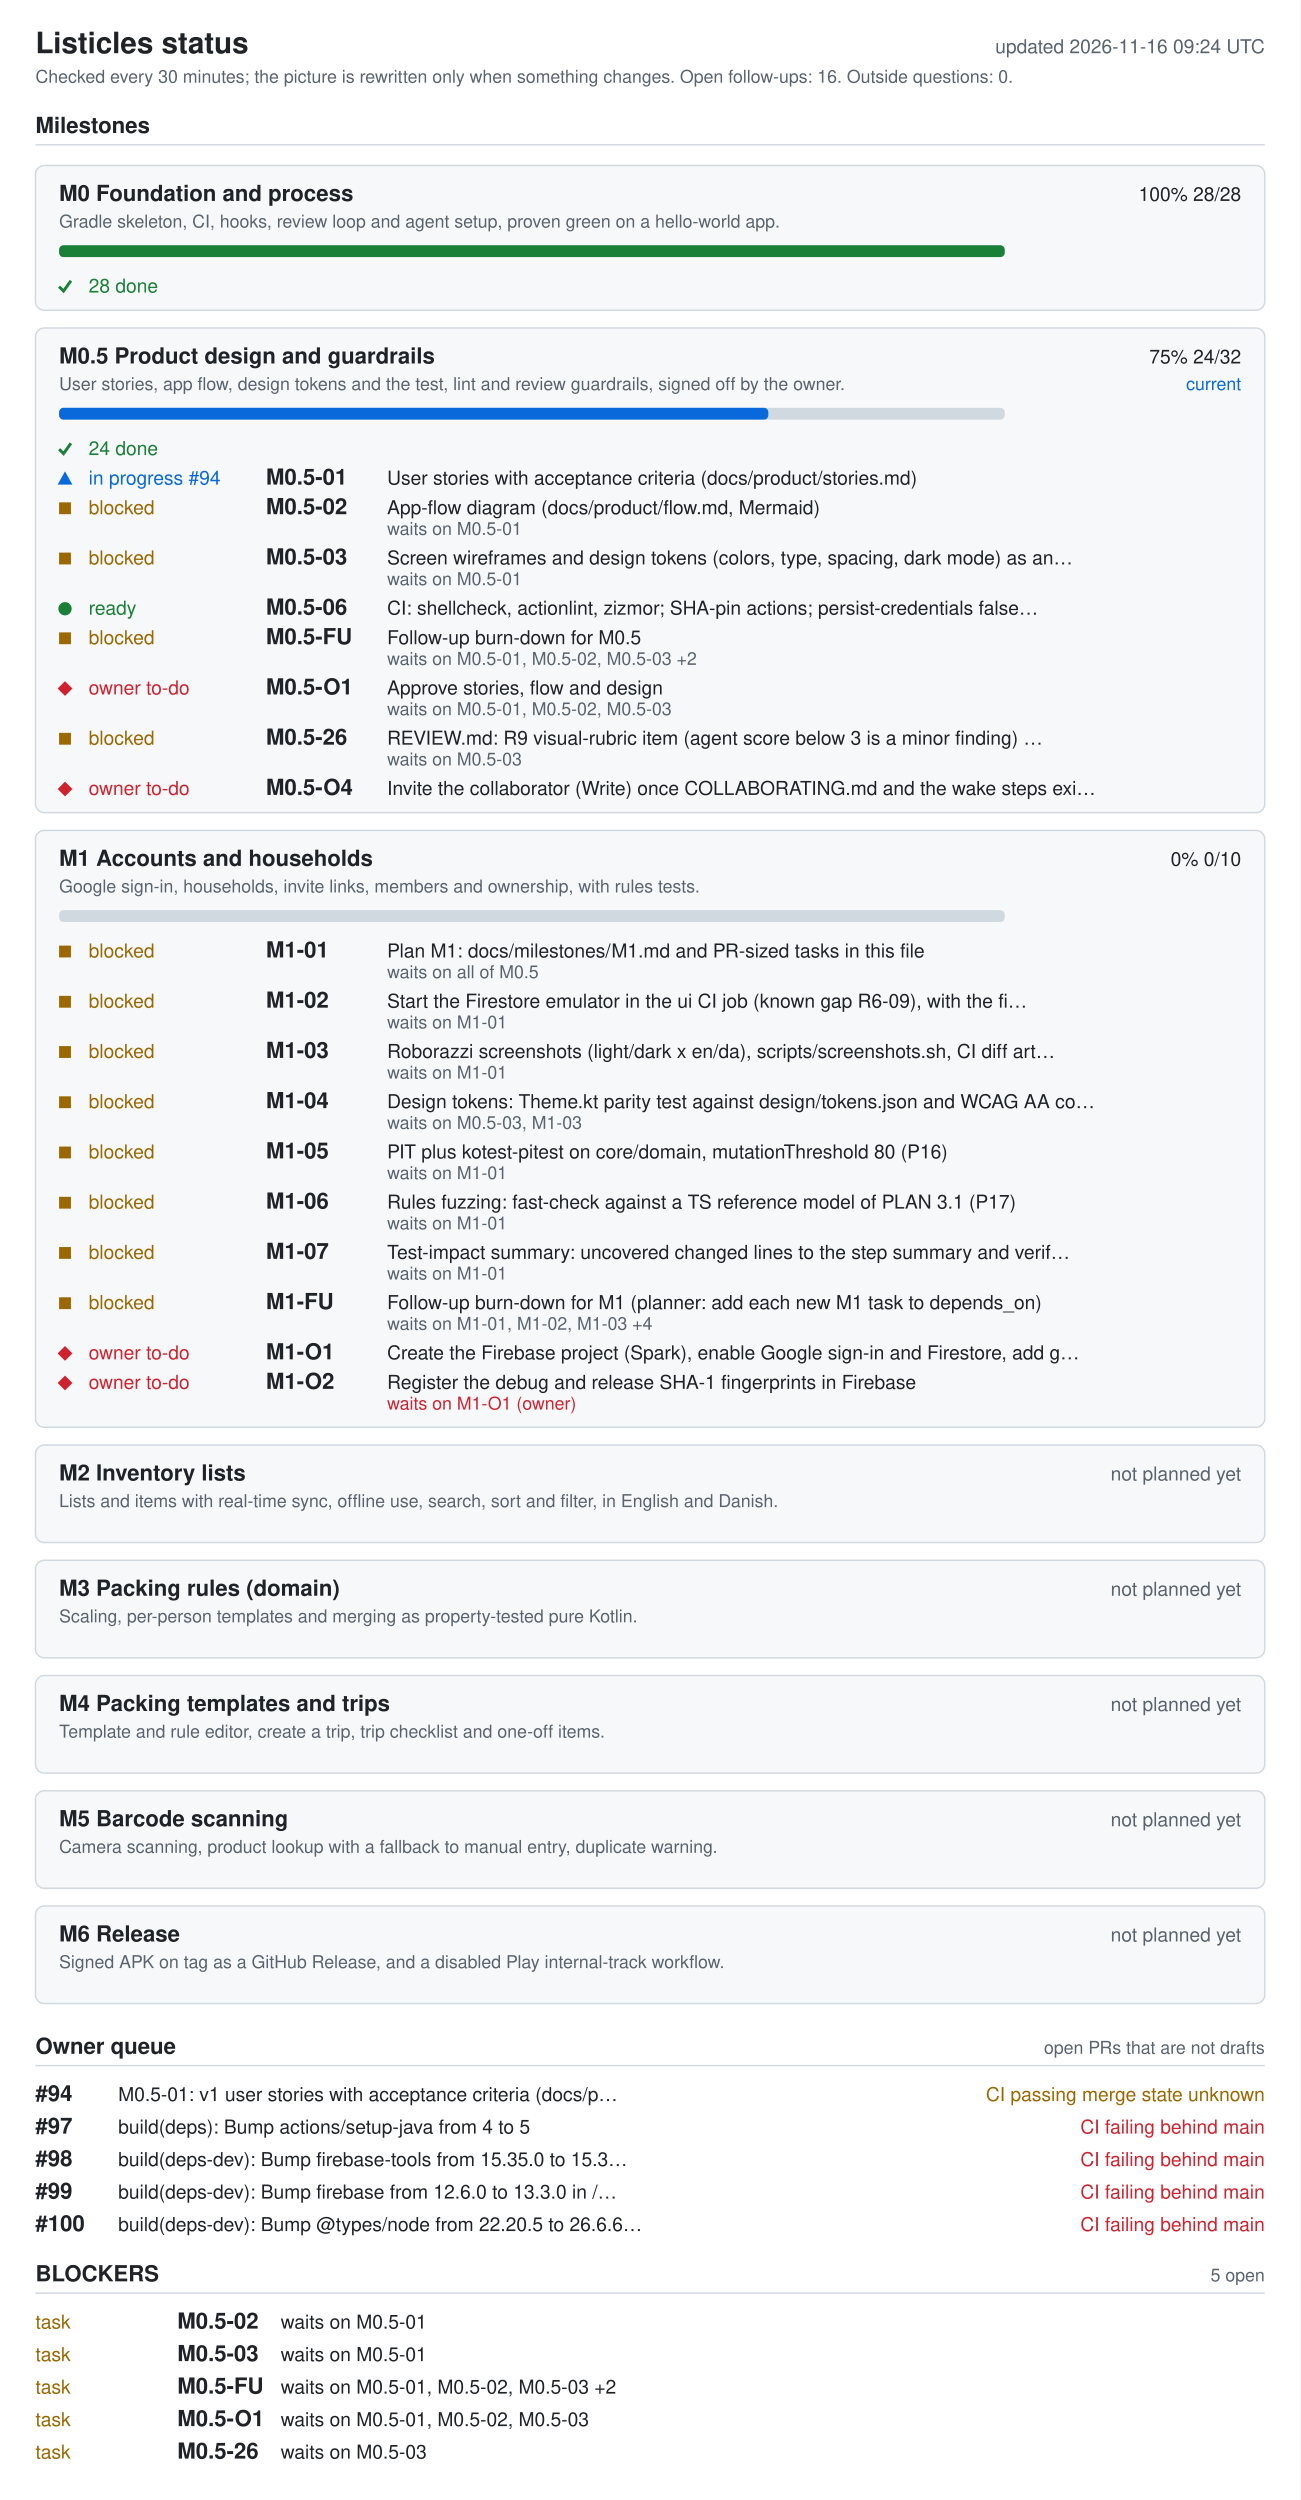
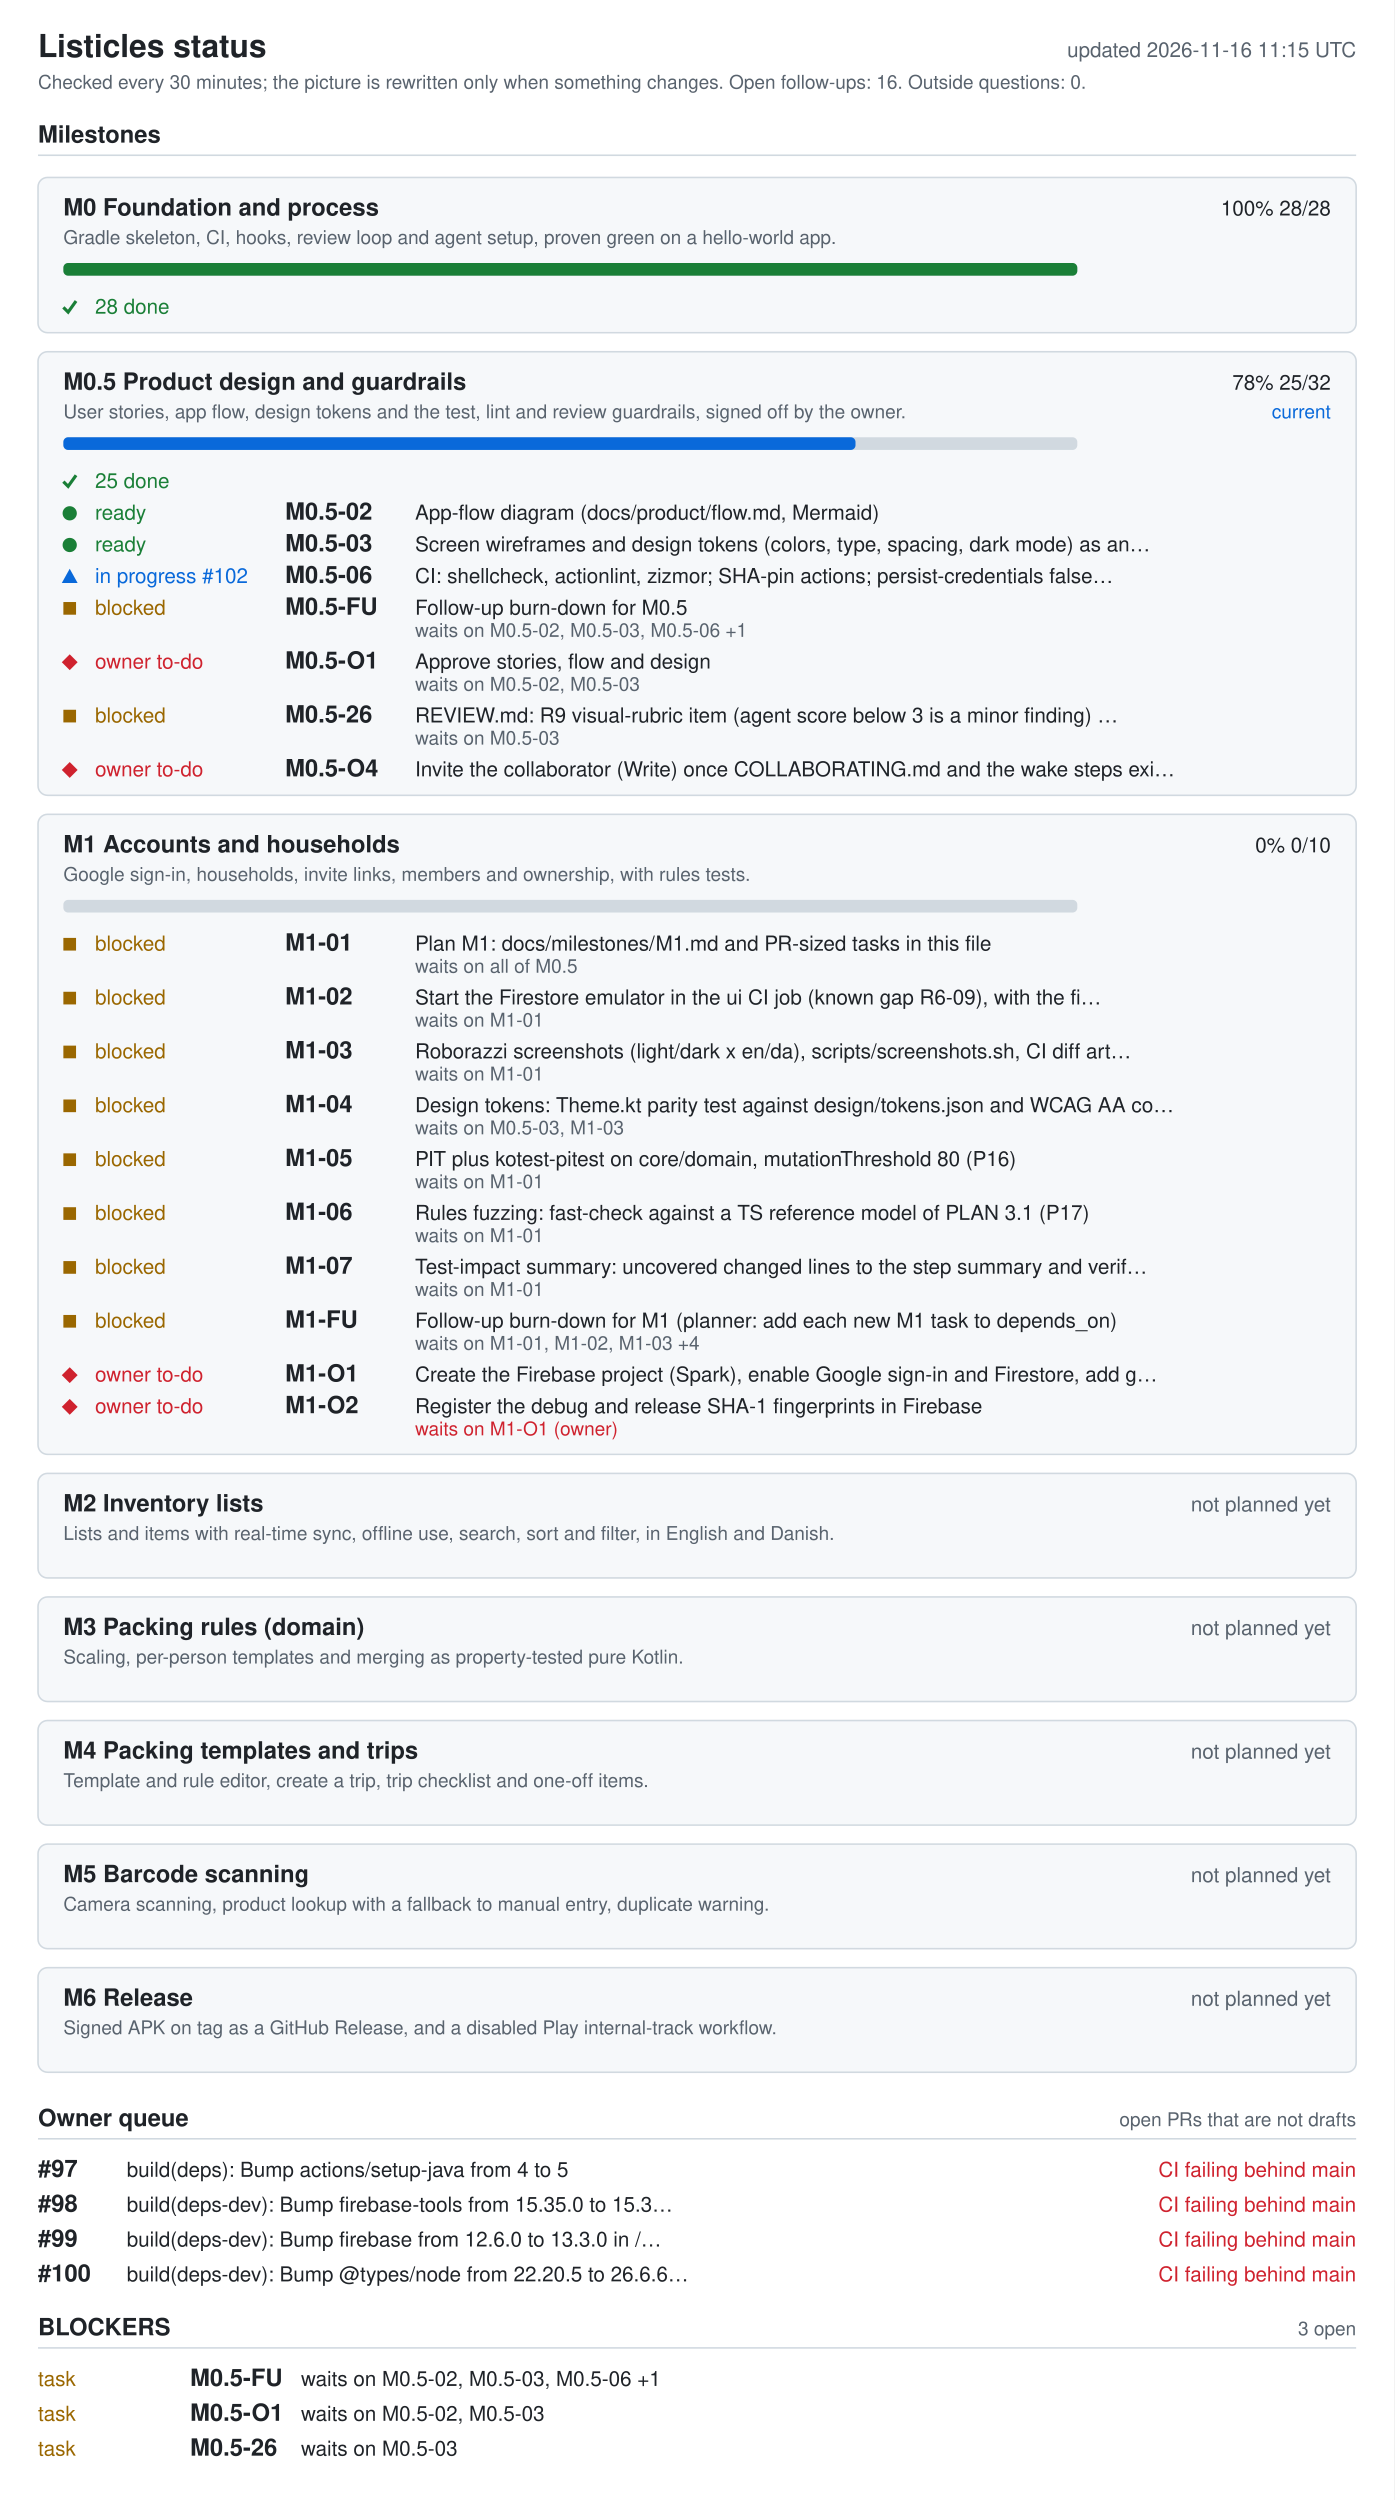
- <svg xmlns="http://www.w3.org/2000/svg" width="880" height="1692" viewBox="0 0 880 1692" role="img" aria-labelledby="ti de">
+ <svg xmlns="http://www.w3.org/2000/svg" width="880" height="1578" viewBox="0 0 880 1578" role="img" aria-labelledby="ti de">
  <style>.bg{fill:#fff}.card{fill:#f6f8fa}rect.card{stroke:#d1d9e0}.tick{stroke:#1a7f37;fill:none;stroke-width:2}.fg{fill:#1f2328}.muted{fill:#59636e}.track{fill:#d1d9e0}.bar{fill:#0969da}.full{fill:#1a7f37}.ok{fill:#1a7f37}.info{fill:#0969da}.warn{fill:#9a6700}.bad{fill:#cf222e}.rule{stroke:#d1d9e0}text{font-family:-apple-system,BlinkMacSystemFont,'Segoe UI',Helvetica,Arial,sans-serif;font-size:13px}.h{font-size:15px;font-weight:600}.t{font-size:20px;font-weight:600}.s{font-size:12px}@media (prefers-color-scheme: dark){.bg{fill:#0d1117}.card{fill:#161b22}rect.card{stroke:#30363d}.tick{stroke:#3fb950}.fg{fill:#e6edf3}.muted{fill:#9198a1}.track{fill:#30363d}.bar{fill:#4493f8}.full{fill:#3fb950}.ok{fill:#3fb950}.info{fill:#4493f8}.warn{fill:#d29922}.bad{fill:#f85149}.rule{stroke:#30363d}}</style>
-   <rect width="880" height="1692" class="bg" />
+   <rect width="880" height="1578" class="bg" />
  <text x="24" y="36" class="fg t">Listicles status</text>
-   <text x="856" y="36" class="muted" text-anchor="end" id="generated">updated 2026-11-16 09:24 UTC</text>
+   <text x="856" y="36" class="muted" text-anchor="end" id="generated">updated 2026-11-16 11:15 UTC</text>
  <text x="24" y="56" class="muted s">Checked every 30 minutes; the picture is rewritten only when something changes. Open follow-ups: 16. Outside questions: 0.</text>
  <text x="24" y="90" class="fg h">Milestones</text>
  <line x1="24" y1="98" x2="856" y2="98" class="rule" />
  <rect x="24" y="112" width="832" height="98" rx="6" class="card" />
  <text x="40" y="136" class="fg h">M0 Foundation and process</text>
  <text x="840" y="136" class="fg" text-anchor="end">100%  28/28</text>
  <text x="40" y="154" class="muted s">Gradle skeleton, CI, hooks, review loop and agent setup, proven green on a hello-world app.</text>
  <rect x="40" y="166" width="640" height="8" rx="3" class="track" />
  <rect x="40" y="166" width="640" height="8" rx="3" class="full" />
  <polyline points="40,194 43,197 48,190" class="tick mk-done" />
  <text x="60" y="198" class="ok">28 done</text>
-   <rect x="24" y="222" width="832" height="328" rx="6" class="card" />
+   <rect x="24" y="222" width="832" height="280" rx="6" class="card" />
  <text x="40" y="246" class="fg h">M0.5 Product design and guardrails</text>
-   <text x="840" y="246" class="fg" text-anchor="end">75%  24/32</text>
+   <text x="840" y="246" class="fg" text-anchor="end">78%  25/32</text>
  <text x="840" y="264" class="info s" text-anchor="end">current</text>
  <text x="40" y="264" class="muted s">User stories, app flow, design tokens and the test, lint and review guardrails, signed off by the owner.</text>
  <rect x="40" y="276" width="640" height="8" rx="3" class="track" />
-   <rect x="40" y="276" width="480" height="8" rx="3" class="bar" />
+   <rect x="40" y="276" width="500" height="8" rx="3" class="bar" />
  <polyline points="40,304 43,307 48,300" class="tick mk-done" />
-   <text x="60" y="308" class="ok">24 done</text>
-   <polygon points="39,328 49,328 44,319" class="info mk-progress" />
-   <text x="60" y="328" class="info">in progress #94</text>
-   <text x="180" y="328" class="fg h">M0.5-01</text>
-   <text x="262" y="328" class="fg">User stories with acceptance criteria (docs/product/stories.md)</text>
-   <rect x="40" y="340" width="8" height="8" class="warn mk-blocked" />
-   <text x="60" y="348" class="warn">blocked</text>
-   <text x="180" y="348" class="fg h">M0.5-02</text>
-   <text x="262" y="348" class="fg">App-flow diagram (docs/product/flow.md, Mermaid)</text>
-   <text x="262" y="362" class="muted s">waits on M0.5-01</text>
-   <rect x="40" y="374" width="8" height="8" class="warn mk-blocked" />
-   <text x="60" y="382" class="warn">blocked</text>
-   <text x="180" y="382" class="fg h">M0.5-03</text>
-   <text x="262" y="382" class="fg">Screen wireframes and design tokens (colors, type, spacing, dark mode) as an…</text>
-   <text x="262" y="396" class="muted s">waits on M0.5-01</text>
-   <circle cx="44" cy="412" r="4.5" class="ok mk-ready" />
-   <text x="60" y="416" class="ok">ready</text>
-   <text x="180" y="416" class="fg h">M0.5-06</text>
-   <text x="262" y="416" class="fg">CI: shellcheck, actionlint, zizmor; SHA-pin actions; persist-credentials false…</text>
-   <rect x="40" y="428" width="8" height="8" class="warn mk-blocked" />
-   <text x="60" y="436" class="warn">blocked</text>
-   <text x="180" y="436" class="fg h">M0.5-FU</text>
-   <text x="262" y="436" class="fg">Follow-up burn-down for M0.5</text>
-   <text x="262" y="450" class="muted s">waits on M0.5-01, M0.5-02, M0.5-03 +2</text>
-   <polygon points="39,466 44,461 49,466 44,471" class="bad mk-owner" />
-   <text x="60" y="470" class="bad">owner to-do</text>
-   <text x="180" y="470" class="fg h">M0.5-O1</text>
-   <text x="262" y="470" class="fg">Approve stories, flow and design</text>
-   <text x="262" y="484" class="muted s">waits on M0.5-01, M0.5-02, M0.5-03</text>
-   <rect x="40" y="496" width="8" height="8" class="warn mk-blocked" />
-   <text x="60" y="504" class="warn">blocked</text>
-   <text x="180" y="504" class="fg h">M0.5-26</text>
-   <text x="262" y="504" class="fg">REVIEW.md: R9 visual-rubric item (agent score below 3 is a minor finding) …</text>
-   <text x="262" y="518" class="muted s">waits on M0.5-03</text>
-   <polygon points="39,534 44,529 49,534 44,539" class="bad mk-owner" />
-   <text x="60" y="538" class="bad">owner to-do</text>
-   <text x="180" y="538" class="fg h">M0.5-O4</text>
-   <text x="262" y="538" class="fg">Invite the collaborator (Write) once COLLABORATING.md and the wake steps exi…</text>
-   <rect x="24" y="562" width="832" height="404" rx="6" class="card" />
-   <text x="40" y="586" class="fg h">M1 Accounts and households</text>
-   <text x="840" y="586" class="fg" text-anchor="end">0%  0/10</text>
-   <text x="40" y="604" class="muted s">Google sign-in, households, invite links, members and ownership, with rules tests.</text>
-   <rect x="40" y="616" width="640" height="8" rx="3" class="track" />
-   <rect x="40" y="640" width="8" height="8" class="warn mk-blocked" />
-   <text x="60" y="648" class="warn">blocked</text>
-   <text x="180" y="648" class="fg h">M1-01</text>
-   <text x="262" y="648" class="fg">Plan M1: docs/milestones/M1.md and PR-sized tasks in this file</text>
-   <text x="262" y="662" class="muted s">waits on all of M0.5</text>
-   <rect x="40" y="674" width="8" height="8" class="warn mk-blocked" />
-   <text x="60" y="682" class="warn">blocked</text>
-   <text x="180" y="682" class="fg h">M1-02</text>
-   <text x="262" y="682" class="fg">Start the Firestore emulator in the ui CI job (known gap R6-09), with the fi…</text>
-   <text x="262" y="696" class="muted s">waits on M1-01</text>
-   <rect x="40" y="708" width="8" height="8" class="warn mk-blocked" />
-   <text x="60" y="716" class="warn">blocked</text>
-   <text x="180" y="716" class="fg h">M1-03</text>
-   <text x="262" y="716" class="fg">Roborazzi screenshots (light/dark x en/da), scripts/screenshots.sh, CI diff art…</text>
-   <text x="262" y="730" class="muted s">waits on M1-01</text>
-   <rect x="40" y="742" width="8" height="8" class="warn mk-blocked" />
-   <text x="60" y="750" class="warn">blocked</text>
-   <text x="180" y="750" class="fg h">M1-04</text>
-   <text x="262" y="750" class="fg">Design tokens: Theme.kt parity test against design/tokens.json and WCAG AA co…</text>
-   <text x="262" y="764" class="muted s">waits on M0.5-03, M1-03</text>
-   <rect x="40" y="776" width="8" height="8" class="warn mk-blocked" />
-   <text x="60" y="784" class="warn">blocked</text>
-   <text x="180" y="784" class="fg h">M1-05</text>
-   <text x="262" y="784" class="fg">PIT plus kotest-pitest on core/domain, mutationThreshold 80 (P16)</text>
-   <text x="262" y="798" class="muted s">waits on M1-01</text>
-   <rect x="40" y="810" width="8" height="8" class="warn mk-blocked" />
-   <text x="60" y="818" class="warn">blocked</text>
-   <text x="180" y="818" class="fg h">M1-06</text>
-   <text x="262" y="818" class="fg">Rules fuzzing: fast-check against a TS reference model of PLAN 3.1 (P17)</text>
-   <text x="262" y="832" class="muted s">waits on M1-01</text>
-   <rect x="40" y="844" width="8" height="8" class="warn mk-blocked" />
-   <text x="60" y="852" class="warn">blocked</text>
-   <text x="180" y="852" class="fg h">M1-07</text>
-   <text x="262" y="852" class="fg">Test-impact summary: uncovered changed lines to the step summary and verif…</text>
-   <text x="262" y="866" class="muted s">waits on M1-01</text>
-   <rect x="40" y="878" width="8" height="8" class="warn mk-blocked" />
-   <text x="60" y="886" class="warn">blocked</text>
-   <text x="180" y="886" class="fg h">M1-FU</text>
-   <text x="262" y="886" class="fg">Follow-up burn-down for M1 (planner: add each new M1 task to depends_on)</text>
-   <text x="262" y="900" class="muted s">waits on M1-01, M1-02, M1-03 +4</text>
-   <polygon points="39,916 44,911 49,916 44,921" class="bad mk-owner" />
-   <text x="60" y="920" class="bad">owner to-do</text>
-   <text x="180" y="920" class="fg h">M1-O1</text>
-   <text x="262" y="920" class="fg">Create the Firebase project (Spark), enable Google sign-in and Firestore, add g…</text>
-   <polygon points="39,936 44,931 49,936 44,941" class="bad mk-owner" />
-   <text x="60" y="940" class="bad">owner to-do</text>
-   <text x="180" y="940" class="fg h">M1-O2</text>
-   <text x="262" y="940" class="fg">Register the debug and release SHA-1 fingerprints in Firebase</text>
-   <text x="262" y="954" class="bad s">waits on M1-O1 (owner)</text>
-   <rect x="24" y="978" width="832" height="66" rx="6" class="card" />
-   <text x="40" y="1002" class="fg h">M2 Inventory lists</text>
-   <text x="840" y="1002" class="muted" text-anchor="end">not planned yet</text>
-   <text x="40" y="1020" class="muted s">Lists and items with real-time sync, offline use, search, sort and filter, in English and Danish.</text>
-   <rect x="24" y="1056" width="832" height="66" rx="6" class="card" />
-   <text x="40" y="1080" class="fg h">M3 Packing rules (domain)</text>
-   <text x="840" y="1080" class="muted" text-anchor="end">not planned yet</text>
-   <text x="40" y="1098" class="muted s">Scaling, per-person templates and merging as property-tested pure Kotlin.</text>
-   <rect x="24" y="1134" width="832" height="66" rx="6" class="card" />
-   <text x="40" y="1158" class="fg h">M4 Packing templates and trips</text>
-   <text x="840" y="1158" class="muted" text-anchor="end">not planned yet</text>
-   <text x="40" y="1176" class="muted s">Template and rule editor, create a trip, trip checklist and one-off items.</text>
-   <rect x="24" y="1212" width="832" height="66" rx="6" class="card" />
-   <text x="40" y="1236" class="fg h">M5 Barcode scanning</text>
-   <text x="840" y="1236" class="muted" text-anchor="end">not planned yet</text>
-   <text x="40" y="1254" class="muted s">Camera scanning, product lookup with a fallback to manual entry, duplicate warning.</text>
-   <rect x="24" y="1290" width="832" height="66" rx="6" class="card" />
-   <text x="40" y="1314" class="fg h">M6 Release</text>
-   <text x="840" y="1314" class="muted" text-anchor="end">not planned yet</text>
-   <text x="40" y="1332" class="muted s">Signed APK on tag as a GitHub Release, and a disabled Play internal-track workflow.</text>
-   <text x="24" y="1390" class="fg h">Owner queue</text>
-   <text x="856" y="1390" class="muted s" text-anchor="end">open PRs that are not drafts</text>
-   <line x1="24" y1="1398" x2="856" y2="1398" class="rule" />
-   <text x="24" y="1422" class="fg h">#94</text>
-   <text x="80" y="1422" class="fg">M0.5-01: v1 user stories with acceptance criteria (docs/p…</text>
-   <text x="856" y="1422" class="warn" text-anchor="end">CI passing  merge state unknown</text>
-   <text x="24" y="1444" class="fg h">#97</text>
-   <text x="80" y="1444" class="fg">build(deps): Bump actions/setup-java from 4 to 5</text>
-   <text x="856" y="1444" class="bad" text-anchor="end">CI failing  behind main</text>
-   <text x="24" y="1466" class="fg h">#98</text>
-   <text x="80" y="1466" class="fg">build(deps-dev): Bump firebase-tools from 15.35.0 to 15.3…</text>
-   <text x="856" y="1466" class="bad" text-anchor="end">CI failing  behind main</text>
-   <text x="24" y="1488" class="fg h">#99</text>
-   <text x="80" y="1488" class="fg">build(deps-dev): Bump firebase from 12.6.0 to 13.3.0 in /…</text>
-   <text x="856" y="1488" class="bad" text-anchor="end">CI failing  behind main</text>
-   <text x="24" y="1510" class="fg h">#100</text>
-   <text x="80" y="1510" class="fg">build(deps-dev): Bump @types/node from 22.20.5 to 26.6.6…</text>
-   <text x="856" y="1510" class="bad" text-anchor="end">CI failing  behind main</text>
-   <text x="24" y="1544" class="fg h">BLOCKERS</text>
-   <text x="856" y="1544" class="muted s" text-anchor="end">5 open</text>
-   <line x1="24" y1="1552" x2="856" y2="1552" class="rule" />
-   <text x="24" y="1576" class="warn">task</text>
-   <text x="120" y="1576" class="fg h">M0.5-02</text>
-   <text x="190" y="1576" class="fg">waits on M0.5-01</text>
-   <text x="24" y="1598" class="warn">task</text>
-   <text x="120" y="1598" class="fg h">M0.5-03</text>
-   <text x="190" y="1598" class="fg">waits on M0.5-01</text>
-   <text x="24" y="1620" class="warn">task</text>
-   <text x="120" y="1620" class="fg h">M0.5-FU</text>
-   <text x="190" y="1620" class="fg">waits on M0.5-01, M0.5-02, M0.5-03 +2</text>
-   <text x="24" y="1642" class="warn">task</text>
-   <text x="120" y="1642" class="fg h">M0.5-O1</text>
-   <text x="190" y="1642" class="fg">waits on M0.5-01, M0.5-02, M0.5-03</text>
-   <text x="24" y="1664" class="warn">task</text>
-   <text x="120" y="1664" class="fg h">M0.5-26</text>
-   <text x="190" y="1664" class="fg">waits on M0.5-03</text>
+   <text x="60" y="308" class="ok">25 done</text>
+   <circle cx="44" cy="324" r="4.5" class="ok mk-ready" />
+   <text x="60" y="328" class="ok">ready</text>
+   <text x="180" y="328" class="fg h">M0.5-02</text>
+   <text x="262" y="328" class="fg">App-flow diagram (docs/product/flow.md, Mermaid)</text>
+   <circle cx="44" cy="344" r="4.5" class="ok mk-ready" />
+   <text x="60" y="348" class="ok">ready</text>
+   <text x="180" y="348" class="fg h">M0.5-03</text>
+   <text x="262" y="348" class="fg">Screen wireframes and design tokens (colors, type, spacing, dark mode) as an…</text>
+   <polygon points="39,368 49,368 44,359" class="info mk-progress" />
+   <text x="60" y="368" class="info">in progress #102</text>
+   <text x="180" y="368" class="fg h">M0.5-06</text>
+   <text x="262" y="368" class="fg">CI: shellcheck, actionlint, zizmor; SHA-pin actions; persist-credentials false…</text>
+   <rect x="40" y="380" width="8" height="8" class="warn mk-blocked" />
+   <text x="60" y="388" class="warn">blocked</text>
+   <text x="180" y="388" class="fg h">M0.5-FU</text>
+   <text x="262" y="388" class="fg">Follow-up burn-down for M0.5</text>
+   <text x="262" y="402" class="muted s">waits on M0.5-02, M0.5-03, M0.5-06 +1</text>
+   <polygon points="39,418 44,413 49,418 44,423" class="bad mk-owner" />
+   <text x="60" y="422" class="bad">owner to-do</text>
+   <text x="180" y="422" class="fg h">M0.5-O1</text>
+   <text x="262" y="422" class="fg">Approve stories, flow and design</text>
+   <text x="262" y="436" class="muted s">waits on M0.5-02, M0.5-03</text>
+   <rect x="40" y="448" width="8" height="8" class="warn mk-blocked" />
+   <text x="60" y="456" class="warn">blocked</text>
+   <text x="180" y="456" class="fg h">M0.5-26</text>
+   <text x="262" y="456" class="fg">REVIEW.md: R9 visual-rubric item (agent score below 3 is a minor finding) …</text>
+   <text x="262" y="470" class="muted s">waits on M0.5-03</text>
+   <polygon points="39,486 44,481 49,486 44,491" class="bad mk-owner" />
+   <text x="60" y="490" class="bad">owner to-do</text>
+   <text x="180" y="490" class="fg h">M0.5-O4</text>
+   <text x="262" y="490" class="fg">Invite the collaborator (Write) once COLLABORATING.md and the wake steps exi…</text>
+   <rect x="24" y="514" width="832" height="404" rx="6" class="card" />
+   <text x="40" y="538" class="fg h">M1 Accounts and households</text>
+   <text x="840" y="538" class="fg" text-anchor="end">0%  0/10</text>
+   <text x="40" y="556" class="muted s">Google sign-in, households, invite links, members and ownership, with rules tests.</text>
+   <rect x="40" y="568" width="640" height="8" rx="3" class="track" />
+   <rect x="40" y="592" width="8" height="8" class="warn mk-blocked" />
+   <text x="60" y="600" class="warn">blocked</text>
+   <text x="180" y="600" class="fg h">M1-01</text>
+   <text x="262" y="600" class="fg">Plan M1: docs/milestones/M1.md and PR-sized tasks in this file</text>
+   <text x="262" y="614" class="muted s">waits on all of M0.5</text>
+   <rect x="40" y="626" width="8" height="8" class="warn mk-blocked" />
+   <text x="60" y="634" class="warn">blocked</text>
+   <text x="180" y="634" class="fg h">M1-02</text>
+   <text x="262" y="634" class="fg">Start the Firestore emulator in the ui CI job (known gap R6-09), with the fi…</text>
+   <text x="262" y="648" class="muted s">waits on M1-01</text>
+   <rect x="40" y="660" width="8" height="8" class="warn mk-blocked" />
+   <text x="60" y="668" class="warn">blocked</text>
+   <text x="180" y="668" class="fg h">M1-03</text>
+   <text x="262" y="668" class="fg">Roborazzi screenshots (light/dark x en/da), scripts/screenshots.sh, CI diff art…</text>
+   <text x="262" y="682" class="muted s">waits on M1-01</text>
+   <rect x="40" y="694" width="8" height="8" class="warn mk-blocked" />
+   <text x="60" y="702" class="warn">blocked</text>
+   <text x="180" y="702" class="fg h">M1-04</text>
+   <text x="262" y="702" class="fg">Design tokens: Theme.kt parity test against design/tokens.json and WCAG AA co…</text>
+   <text x="262" y="716" class="muted s">waits on M0.5-03, M1-03</text>
+   <rect x="40" y="728" width="8" height="8" class="warn mk-blocked" />
+   <text x="60" y="736" class="warn">blocked</text>
+   <text x="180" y="736" class="fg h">M1-05</text>
+   <text x="262" y="736" class="fg">PIT plus kotest-pitest on core/domain, mutationThreshold 80 (P16)</text>
+   <text x="262" y="750" class="muted s">waits on M1-01</text>
+   <rect x="40" y="762" width="8" height="8" class="warn mk-blocked" />
+   <text x="60" y="770" class="warn">blocked</text>
+   <text x="180" y="770" class="fg h">M1-06</text>
+   <text x="262" y="770" class="fg">Rules fuzzing: fast-check against a TS reference model of PLAN 3.1 (P17)</text>
+   <text x="262" y="784" class="muted s">waits on M1-01</text>
+   <rect x="40" y="796" width="8" height="8" class="warn mk-blocked" />
+   <text x="60" y="804" class="warn">blocked</text>
+   <text x="180" y="804" class="fg h">M1-07</text>
+   <text x="262" y="804" class="fg">Test-impact summary: uncovered changed lines to the step summary and verif…</text>
+   <text x="262" y="818" class="muted s">waits on M1-01</text>
+   <rect x="40" y="830" width="8" height="8" class="warn mk-blocked" />
+   <text x="60" y="838" class="warn">blocked</text>
+   <text x="180" y="838" class="fg h">M1-FU</text>
+   <text x="262" y="838" class="fg">Follow-up burn-down for M1 (planner: add each new M1 task to depends_on)</text>
+   <text x="262" y="852" class="muted s">waits on M1-01, M1-02, M1-03 +4</text>
+   <polygon points="39,868 44,863 49,868 44,873" class="bad mk-owner" />
+   <text x="60" y="872" class="bad">owner to-do</text>
+   <text x="180" y="872" class="fg h">M1-O1</text>
+   <text x="262" y="872" class="fg">Create the Firebase project (Spark), enable Google sign-in and Firestore, add g…</text>
+   <polygon points="39,888 44,883 49,888 44,893" class="bad mk-owner" />
+   <text x="60" y="892" class="bad">owner to-do</text>
+   <text x="180" y="892" class="fg h">M1-O2</text>
+   <text x="262" y="892" class="fg">Register the debug and release SHA-1 fingerprints in Firebase</text>
+   <text x="262" y="906" class="bad s">waits on M1-O1 (owner)</text>
+   <rect x="24" y="930" width="832" height="66" rx="6" class="card" />
+   <text x="40" y="954" class="fg h">M2 Inventory lists</text>
+   <text x="840" y="954" class="muted" text-anchor="end">not planned yet</text>
+   <text x="40" y="972" class="muted s">Lists and items with real-time sync, offline use, search, sort and filter, in English and Danish.</text>
+   <rect x="24" y="1008" width="832" height="66" rx="6" class="card" />
+   <text x="40" y="1032" class="fg h">M3 Packing rules (domain)</text>
+   <text x="840" y="1032" class="muted" text-anchor="end">not planned yet</text>
+   <text x="40" y="1050" class="muted s">Scaling, per-person templates and merging as property-tested pure Kotlin.</text>
+   <rect x="24" y="1086" width="832" height="66" rx="6" class="card" />
+   <text x="40" y="1110" class="fg h">M4 Packing templates and trips</text>
+   <text x="840" y="1110" class="muted" text-anchor="end">not planned yet</text>
+   <text x="40" y="1128" class="muted s">Template and rule editor, create a trip, trip checklist and one-off items.</text>
+   <rect x="24" y="1164" width="832" height="66" rx="6" class="card" />
+   <text x="40" y="1188" class="fg h">M5 Barcode scanning</text>
+   <text x="840" y="1188" class="muted" text-anchor="end">not planned yet</text>
+   <text x="40" y="1206" class="muted s">Camera scanning, product lookup with a fallback to manual entry, duplicate warning.</text>
+   <rect x="24" y="1242" width="832" height="66" rx="6" class="card" />
+   <text x="40" y="1266" class="fg h">M6 Release</text>
+   <text x="840" y="1266" class="muted" text-anchor="end">not planned yet</text>
+   <text x="40" y="1284" class="muted s">Signed APK on tag as a GitHub Release, and a disabled Play internal-track workflow.</text>
+   <text x="24" y="1342" class="fg h">Owner queue</text>
+   <text x="856" y="1342" class="muted s" text-anchor="end">open PRs that are not drafts</text>
+   <line x1="24" y1="1350" x2="856" y2="1350" class="rule" />
+   <text x="24" y="1374" class="fg h">#97</text>
+   <text x="80" y="1374" class="fg">build(deps): Bump actions/setup-java from 4 to 5</text>
+   <text x="856" y="1374" class="bad" text-anchor="end">CI failing  behind main</text>
+   <text x="24" y="1396" class="fg h">#98</text>
+   <text x="80" y="1396" class="fg">build(deps-dev): Bump firebase-tools from 15.35.0 to 15.3…</text>
+   <text x="856" y="1396" class="bad" text-anchor="end">CI failing  behind main</text>
+   <text x="24" y="1418" class="fg h">#99</text>
+   <text x="80" y="1418" class="fg">build(deps-dev): Bump firebase from 12.6.0 to 13.3.0 in /…</text>
+   <text x="856" y="1418" class="bad" text-anchor="end">CI failing  behind main</text>
+   <text x="24" y="1440" class="fg h">#100</text>
+   <text x="80" y="1440" class="fg">build(deps-dev): Bump @types/node from 22.20.5 to 26.6.6…</text>
+   <text x="856" y="1440" class="bad" text-anchor="end">CI failing  behind main</text>
+   <text x="24" y="1474" class="fg h">BLOCKERS</text>
+   <text x="856" y="1474" class="muted s" text-anchor="end">3 open</text>
+   <line x1="24" y1="1482" x2="856" y2="1482" class="rule" />
+   <text x="24" y="1506" class="warn">task</text>
+   <text x="120" y="1506" class="fg h">M0.5-FU</text>
+   <text x="190" y="1506" class="fg">waits on M0.5-02, M0.5-03, M0.5-06 +1</text>
+   <text x="24" y="1528" class="warn">task</text>
+   <text x="120" y="1528" class="fg h">M0.5-O1</text>
+   <text x="190" y="1528" class="fg">waits on M0.5-02, M0.5-03</text>
+   <text x="24" y="1550" class="warn">task</text>
+   <text x="120" y="1550" class="fg h">M0.5-26</text>
+   <text x="190" y="1550" class="fg">waits on M0.5-03</text>
</svg>
